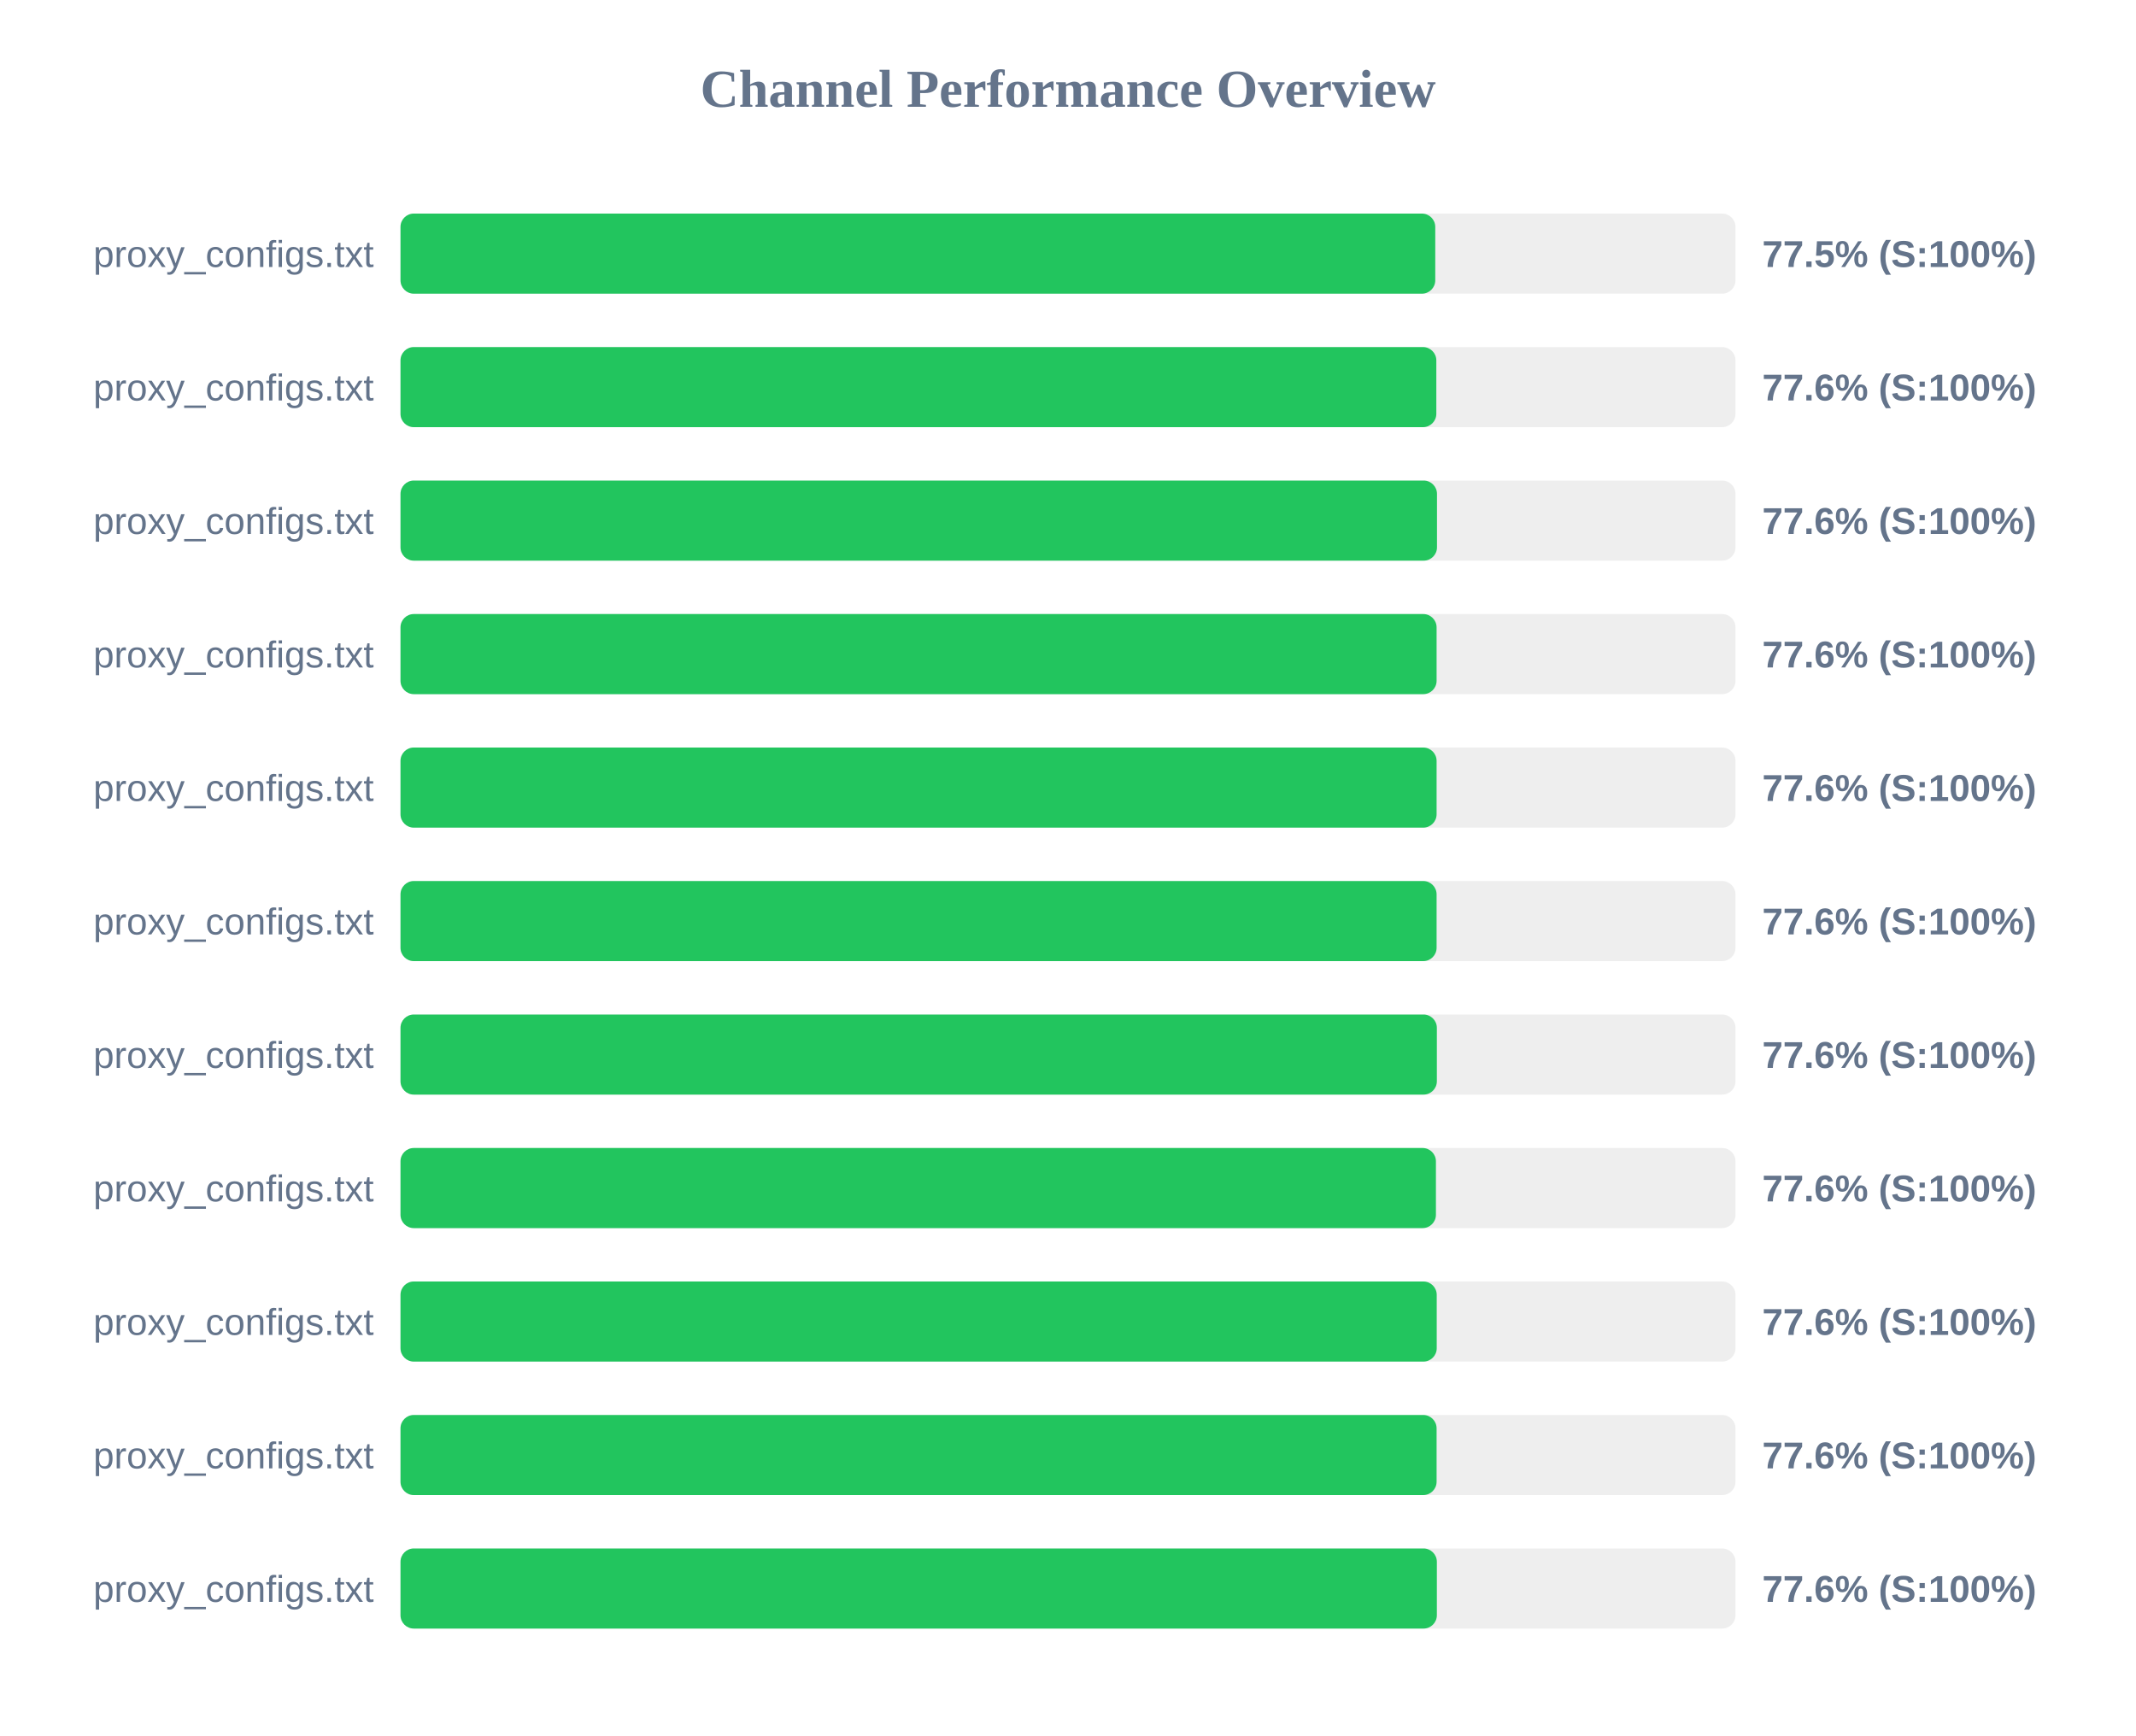
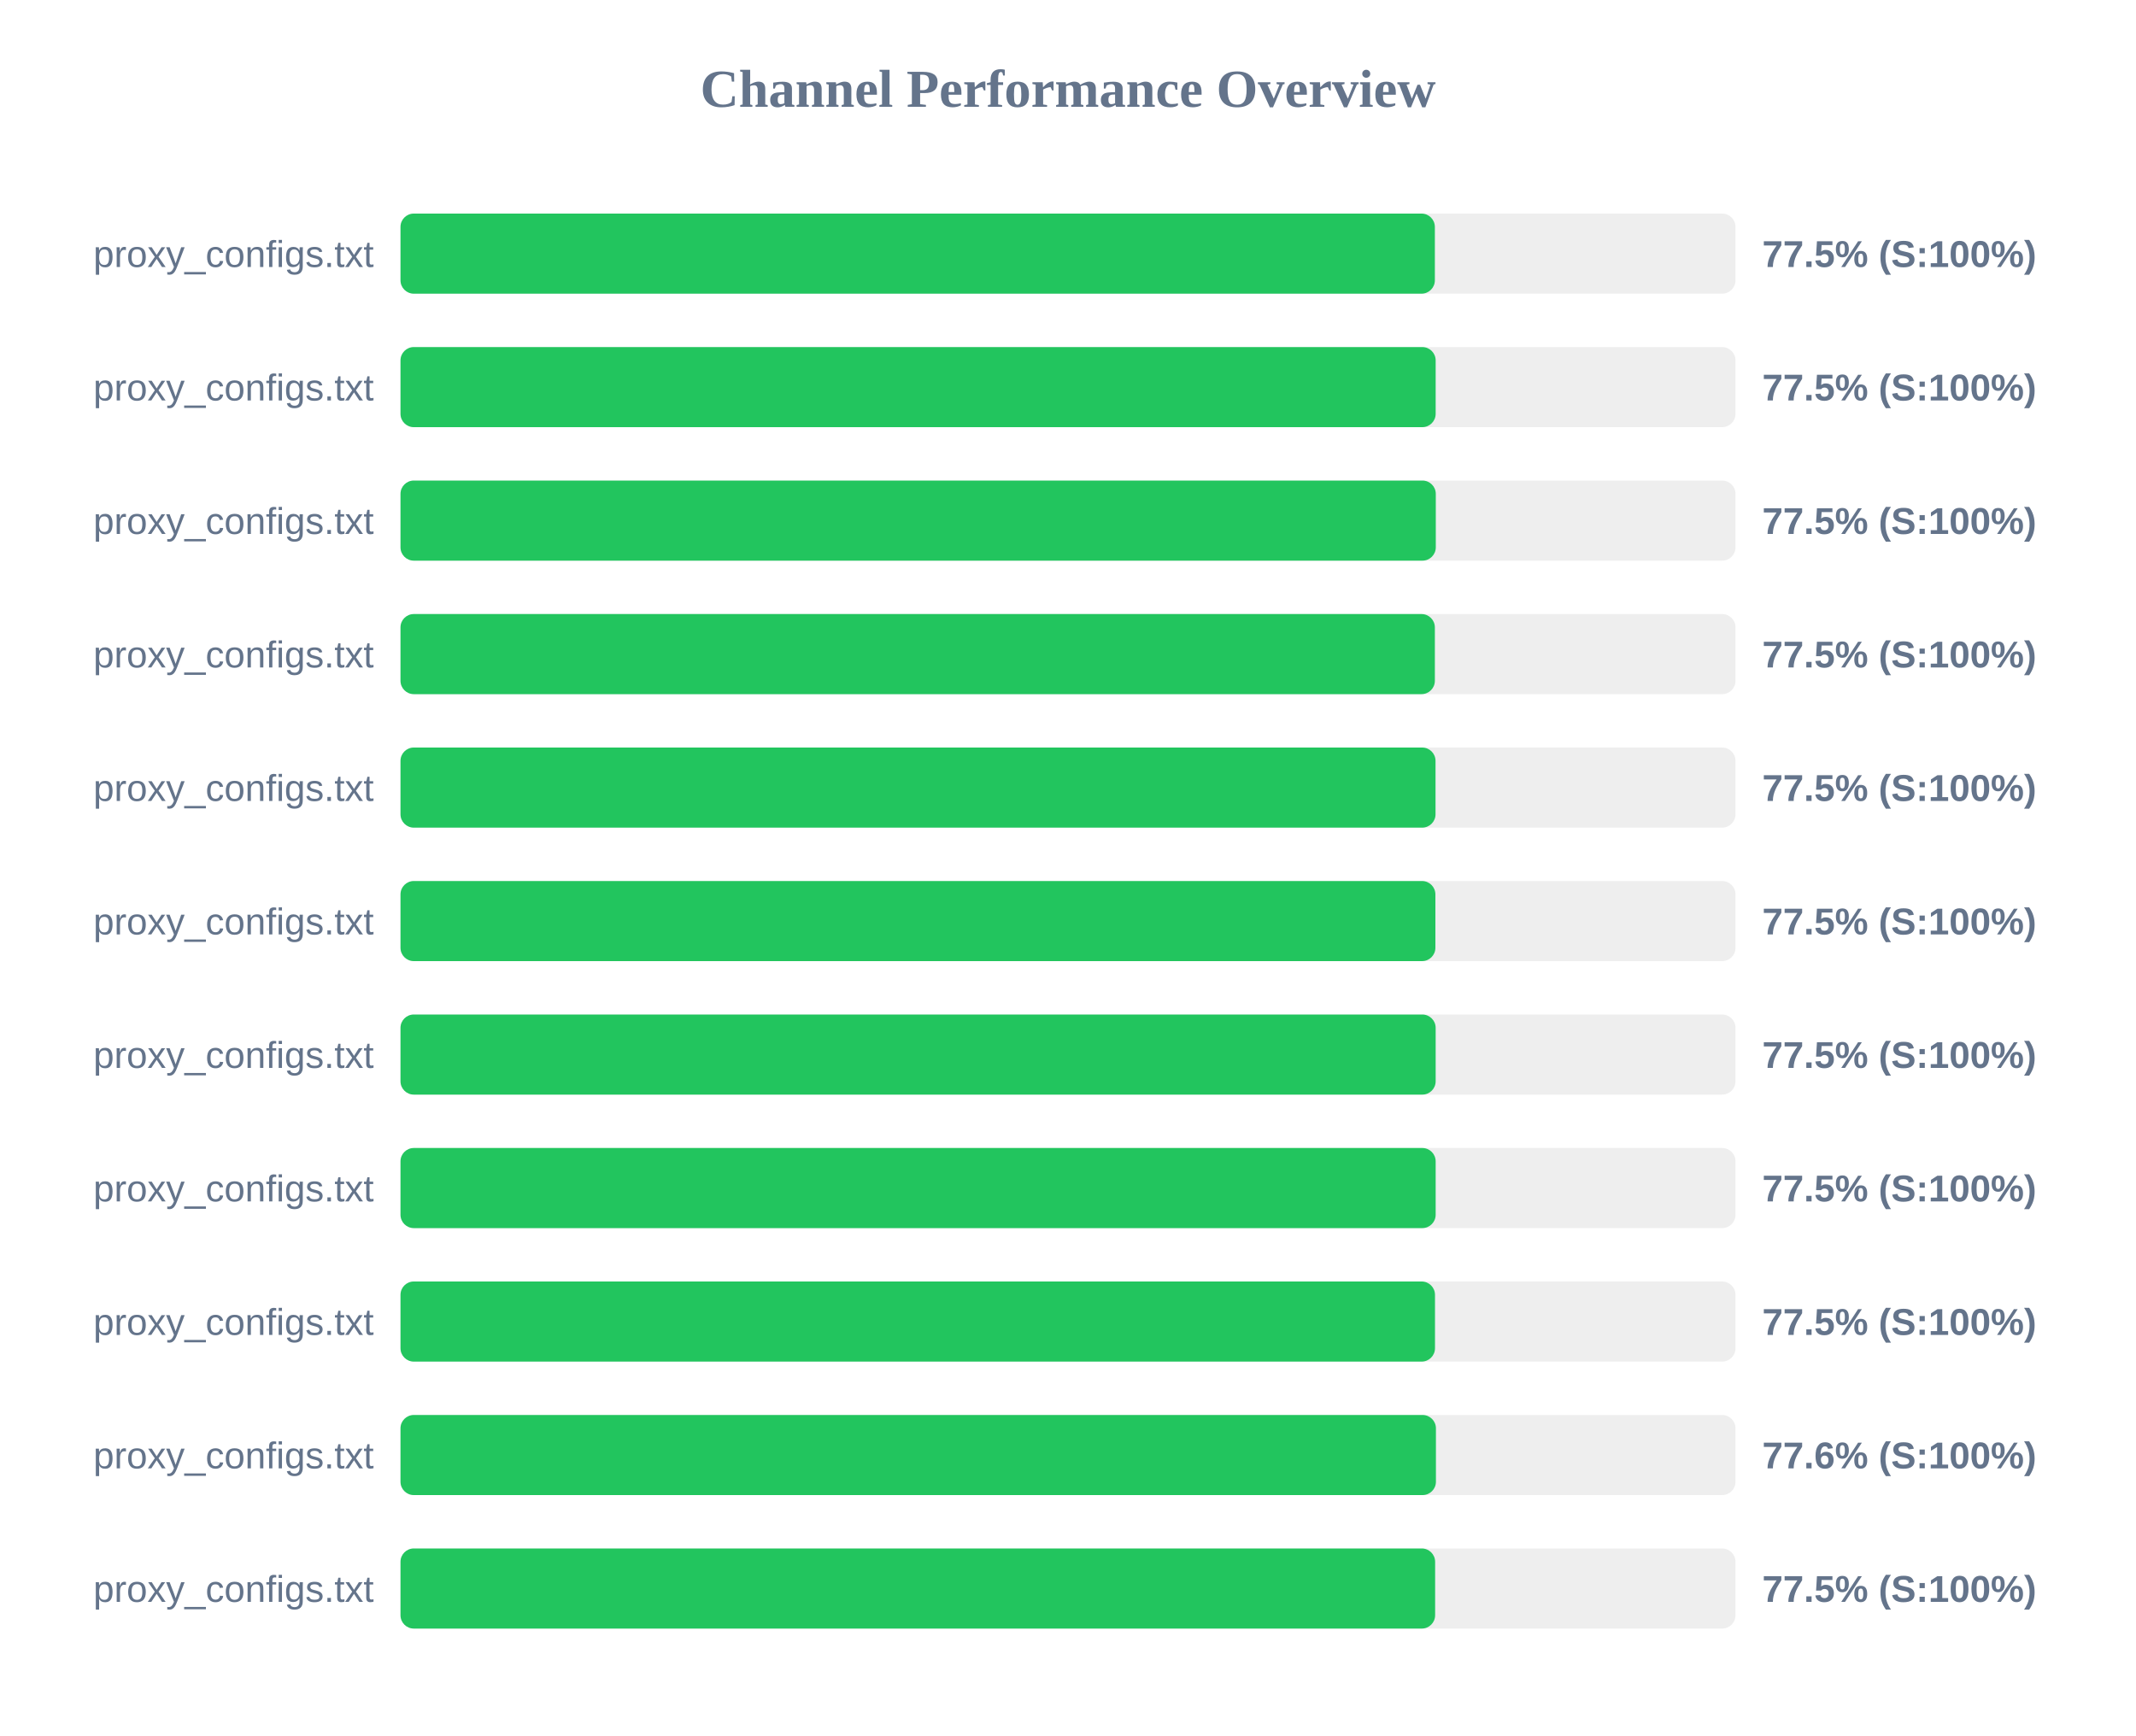
<svg xmlns="http://www.w3.org/2000/svg" width="800" height="650" version="1.1">
  <style>
        .row { font: 14px Arial; fill: #64748b; }
        .score { font: bold 14px Arial; fill: #64748b; }
    </style>
  <text x="400" y="40" text-anchor="middle" font-size="20px" font-weight="bold" fill="#64748b">Channel Performance Overview</text>
  <rect x="150" y="80" width="500" height="30" fill="#eee" rx="5" />
-   <rect x="150" y="80" width="387.55" height="30" fill="#22c55e" rx="5" />
+   <rect x="150" y="80" width="387.4" height="30" fill="#22c55e" rx="5" />
  <text x="140" y="100" text-anchor="end" class="row">proxy_configs.txt</text>
  <text x="660" y="100" text-anchor="start" class="score">77.5% (S:100%)</text>
  <rect x="150" y="130" width="500" height="30" fill="#eee" rx="5" />
-   <rect x="150" y="130" width="387.95" height="30" fill="#22c55e" rx="5" />
+   <rect x="150" y="130" width="387.7" height="30" fill="#22c55e" rx="5" />
  <text x="140" y="150" text-anchor="end" class="row">proxy_configs.txt</text>
-   <text x="660" y="150" text-anchor="start" class="score">77.6% (S:100%)</text>
+   <text x="660" y="150" text-anchor="start" class="score">77.5% (S:100%)</text>
  <rect x="150" y="180" width="500" height="30" fill="#eee" rx="5" />
-   <rect x="150" y="180" width="388.2" height="30" fill="#22c55e" rx="5" />
+   <rect x="150" y="180" width="387.75" height="30" fill="#22c55e" rx="5" />
  <text x="140" y="200" text-anchor="end" class="row">proxy_configs.txt</text>
-   <text x="660" y="200" text-anchor="start" class="score">77.6% (S:100%)</text>
+   <text x="660" y="200" text-anchor="start" class="score">77.5% (S:100%)</text>
  <rect x="150" y="230" width="500" height="30" fill="#eee" rx="5" />
-   <rect x="150" y="230" width="388.05" height="30" fill="#22c55e" rx="5" />
+   <rect x="150" y="230" width="387.4" height="30" fill="#22c55e" rx="5" />
  <text x="140" y="250" text-anchor="end" class="row">proxy_configs.txt</text>
-   <text x="660" y="250" text-anchor="start" class="score">77.6% (S:100%)</text>
+   <text x="660" y="250" text-anchor="start" class="score">77.5% (S:100%)</text>
  <rect x="150" y="280" width="500" height="30" fill="#eee" rx="5" />
-   <rect x="150" y="280" width="388.05" height="30" fill="#22c55e" rx="5" />
+   <rect x="150" y="280" width="387.65" height="30" fill="#22c55e" rx="5" />
  <text x="140" y="300" text-anchor="end" class="row">proxy_configs.txt</text>
-   <text x="660" y="300" text-anchor="start" class="score">77.6% (S:100%)</text>
+   <text x="660" y="300" text-anchor="start" class="score">77.5% (S:100%)</text>
  <rect x="150" y="330" width="500" height="30" fill="#eee" rx="5" />
-   <rect x="150" y="330" width="388.05" height="30" fill="#22c55e" rx="5" />
+   <rect x="150" y="330" width="387.6" height="30" fill="#22c55e" rx="5" />
  <text x="140" y="350" text-anchor="end" class="row">proxy_configs.txt</text>
-   <text x="660" y="350" text-anchor="start" class="score">77.6% (S:100%)</text>
+   <text x="660" y="350" text-anchor="start" class="score">77.5% (S:100%)</text>
  <rect x="150" y="380" width="500" height="30" fill="#eee" rx="5" />
-   <rect x="150" y="380" width="388.15" height="30" fill="#22c55e" rx="5" />
+   <rect x="150" y="380" width="387.7" height="30" fill="#22c55e" rx="5" />
  <text x="140" y="400" text-anchor="end" class="row">proxy_configs.txt</text>
-   <text x="660" y="400" text-anchor="start" class="score">77.6% (S:100%)</text>
+   <text x="660" y="400" text-anchor="start" class="score">77.5% (S:100%)</text>
  <rect x="150" y="430" width="500" height="30" fill="#eee" rx="5" />
-   <rect x="150" y="430" width="387.8" height="30" fill="#22c55e" rx="5" />
+   <rect x="150" y="430" width="387.7" height="30" fill="#22c55e" rx="5" />
  <text x="140" y="450" text-anchor="end" class="row">proxy_configs.txt</text>
-   <text x="660" y="450" text-anchor="start" class="score">77.6% (S:100%)</text>
+   <text x="660" y="450" text-anchor="start" class="score">77.5% (S:100%)</text>
  <rect x="150" y="480" width="500" height="30" fill="#eee" rx="5" />
-   <rect x="150" y="480" width="388.1" height="30" fill="#22c55e" rx="5" />
+   <rect x="150" y="480" width="387.45" height="30" fill="#22c55e" rx="5" />
  <text x="140" y="500" text-anchor="end" class="row">proxy_configs.txt</text>
-   <text x="660" y="500" text-anchor="start" class="score">77.6% (S:100%)</text>
+   <text x="660" y="500" text-anchor="start" class="score">77.5% (S:100%)</text>
  <rect x="150" y="530" width="500" height="30" fill="#eee" rx="5" />
-   <rect x="150" y="530" width="388.05" height="30" fill="#22c55e" rx="5" />
+   <rect x="150" y="530" width="387.8" height="30" fill="#22c55e" rx="5" />
  <text x="140" y="550" text-anchor="end" class="row">proxy_configs.txt</text>
  <text x="660" y="550" text-anchor="start" class="score">77.6% (S:100%)</text>
  <rect x="150" y="580" width="500" height="30" fill="#eee" rx="5" />
-   <rect x="150" y="580" width="388.15" height="30" fill="#22c55e" rx="5" />
+   <rect x="150" y="580" width="387.5" height="30" fill="#22c55e" rx="5" />
  <text x="140" y="600" text-anchor="end" class="row">proxy_configs.txt</text>
-   <text x="660" y="600" text-anchor="start" class="score">77.6% (S:100%)</text>
+   <text x="660" y="600" text-anchor="start" class="score">77.5% (S:100%)</text>
</svg>
